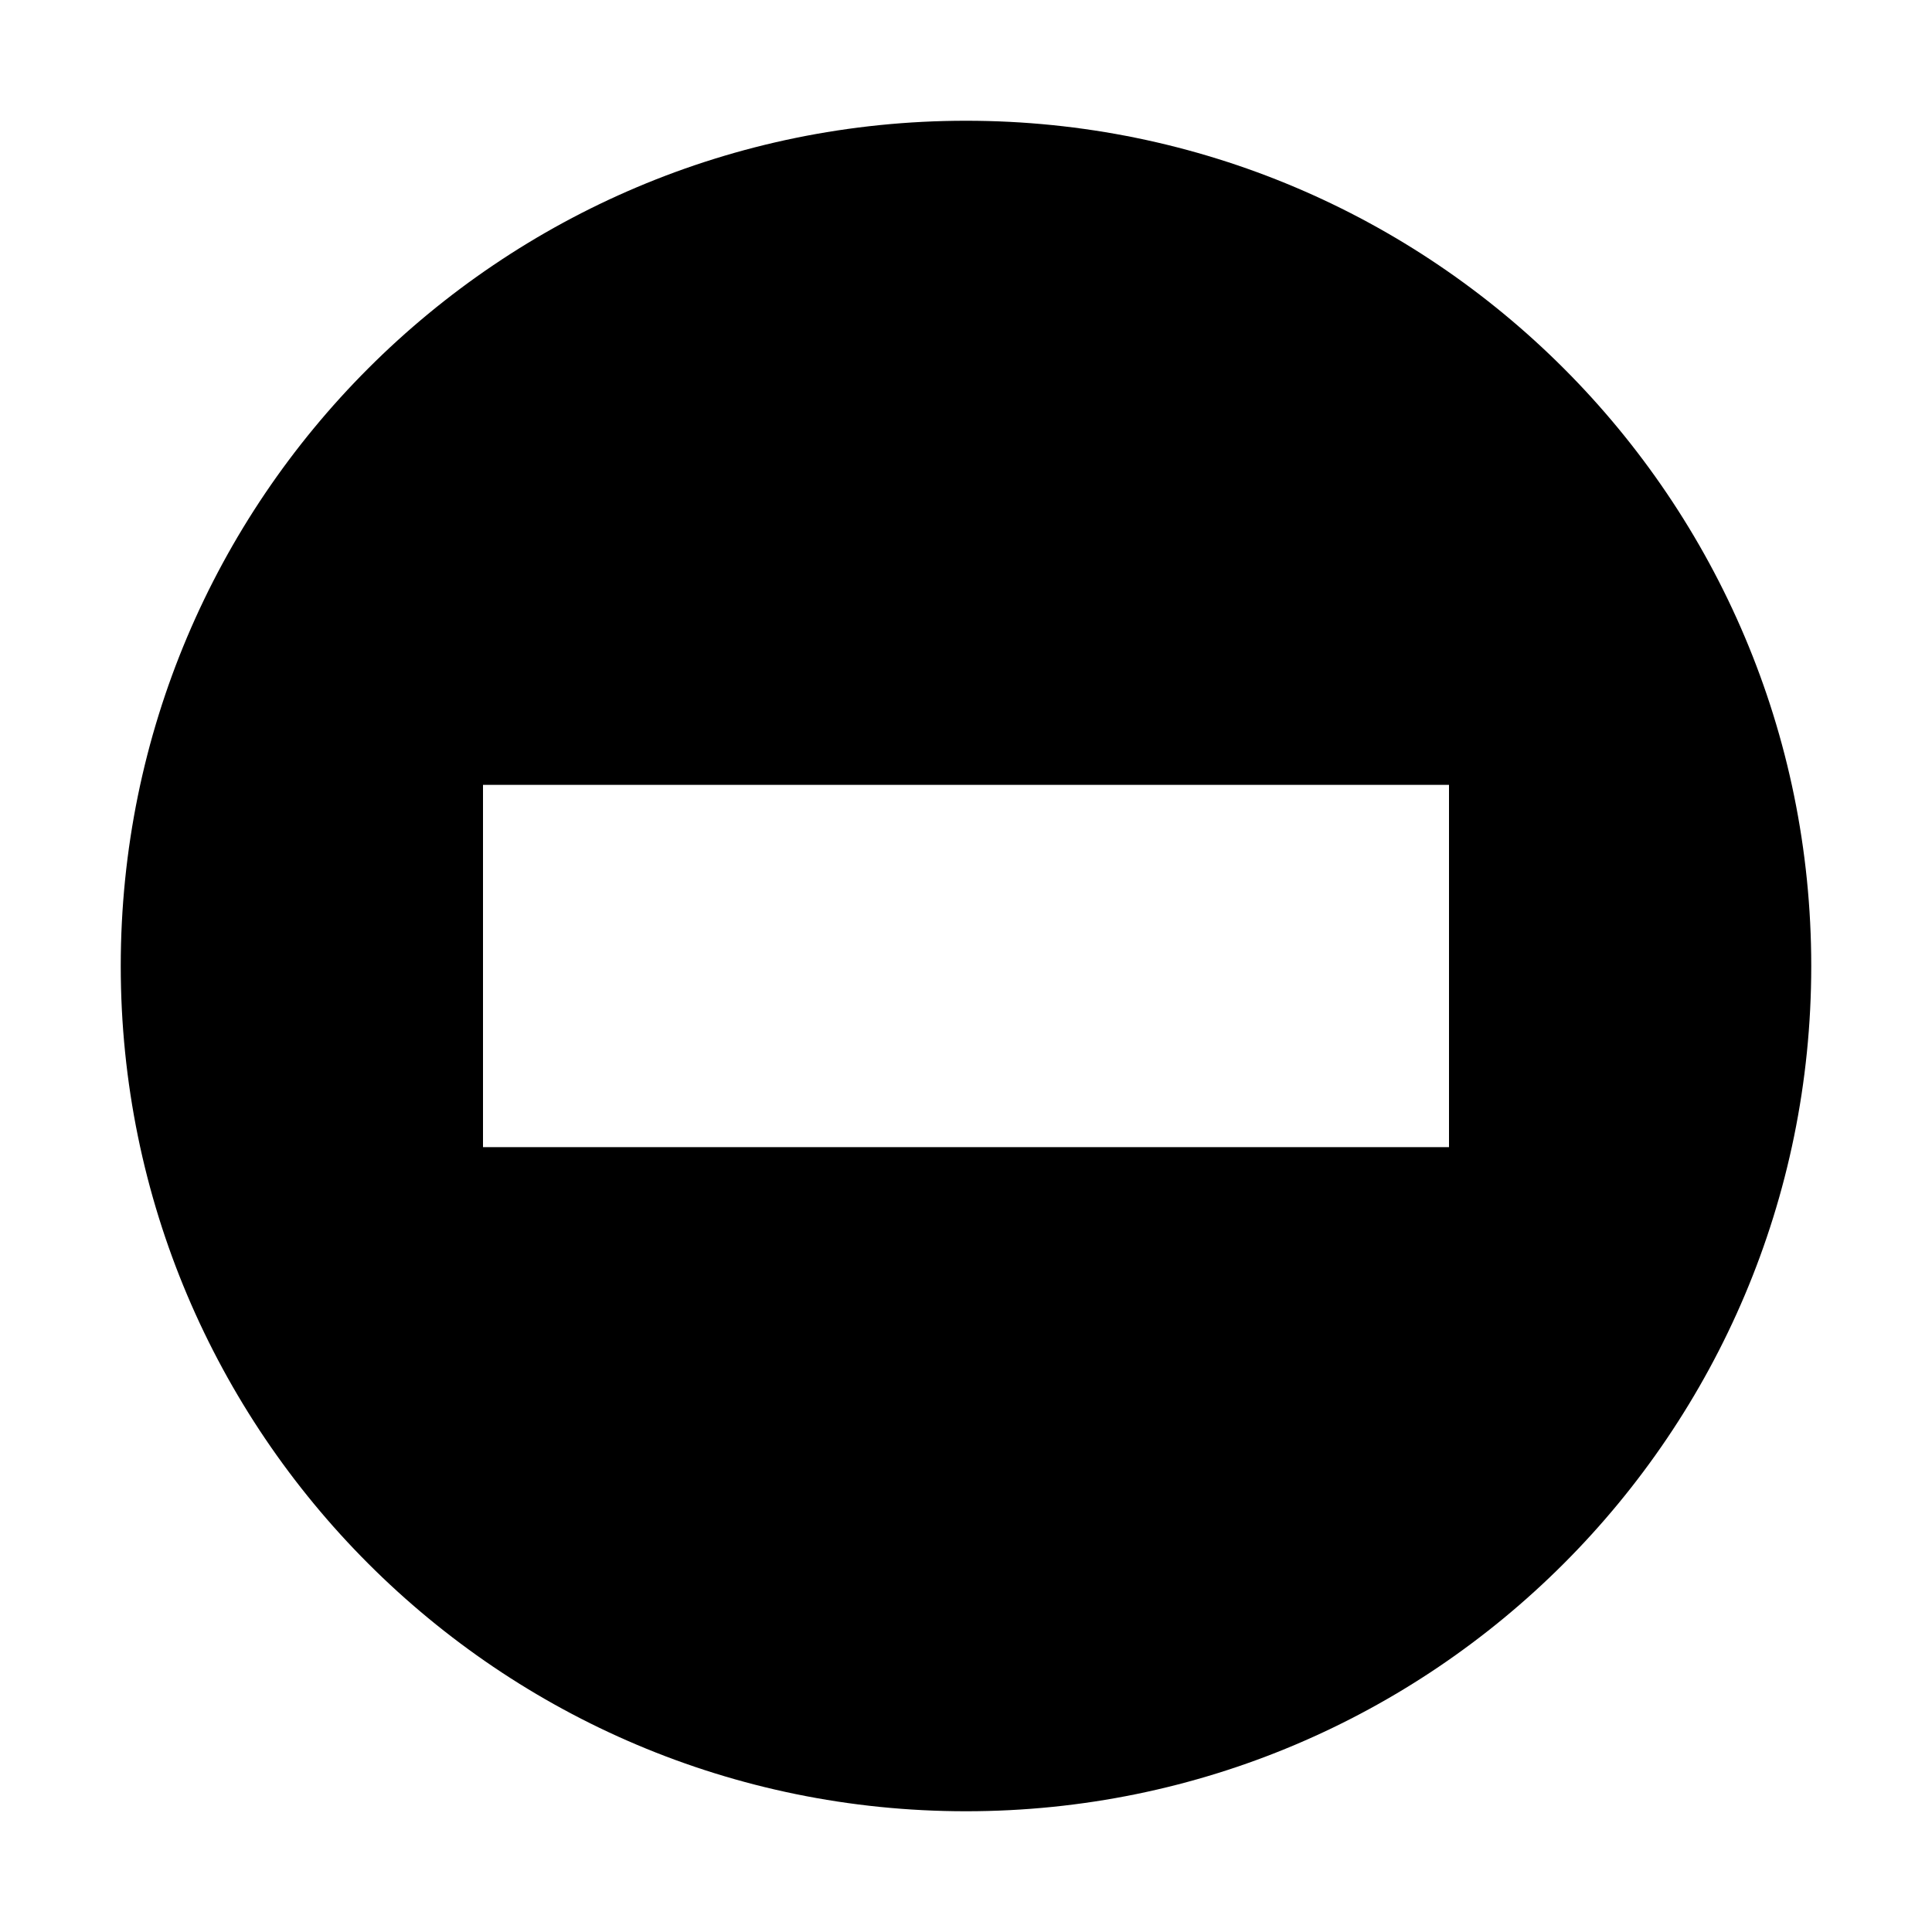
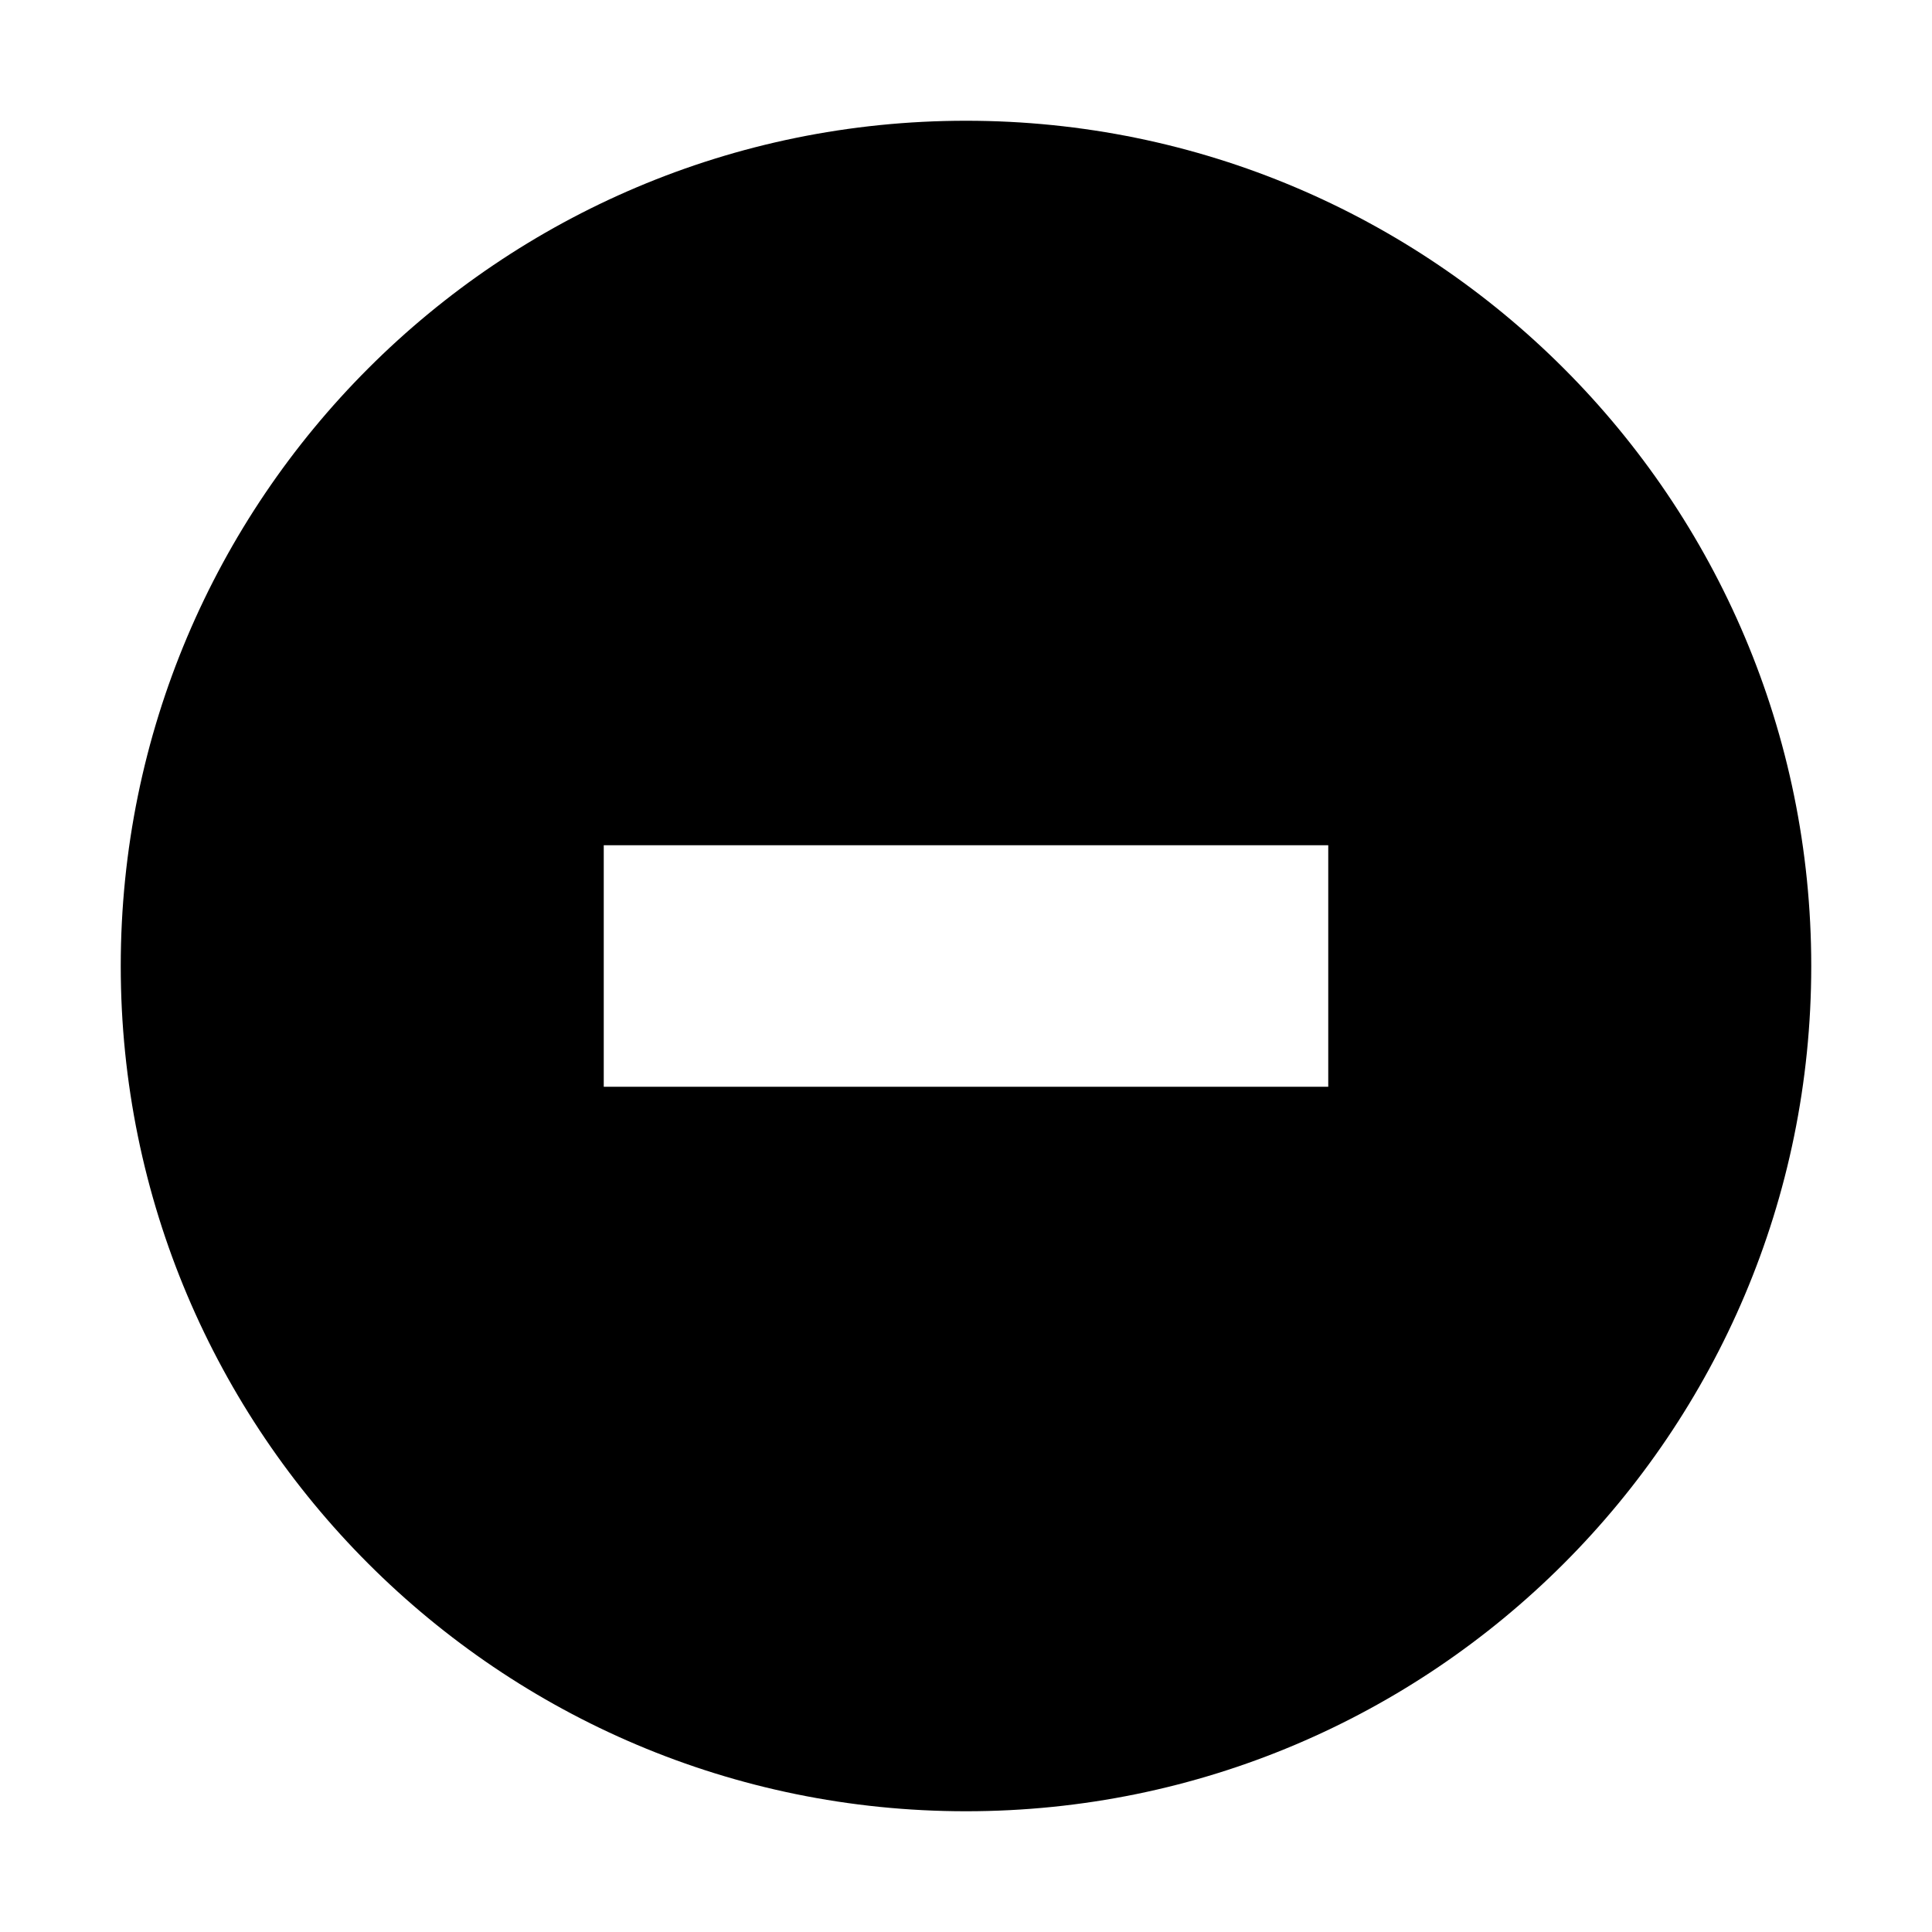
<svg xmlns="http://www.w3.org/2000/svg" width="16" height="16" fill="none" viewBox="0 0 16 16">
-   <path fill="currentColor" d="M8 1a7 7 0 1 1 0 14A7 7 0 0 1 8 1M4 9.5h8v-3H4z" />
+   <path fill="currentColor" d="M8 1a7 7 0 1 1 0 14A7 7 0 0 1 8 1M5 9h6V7H5z" />
</svg>
